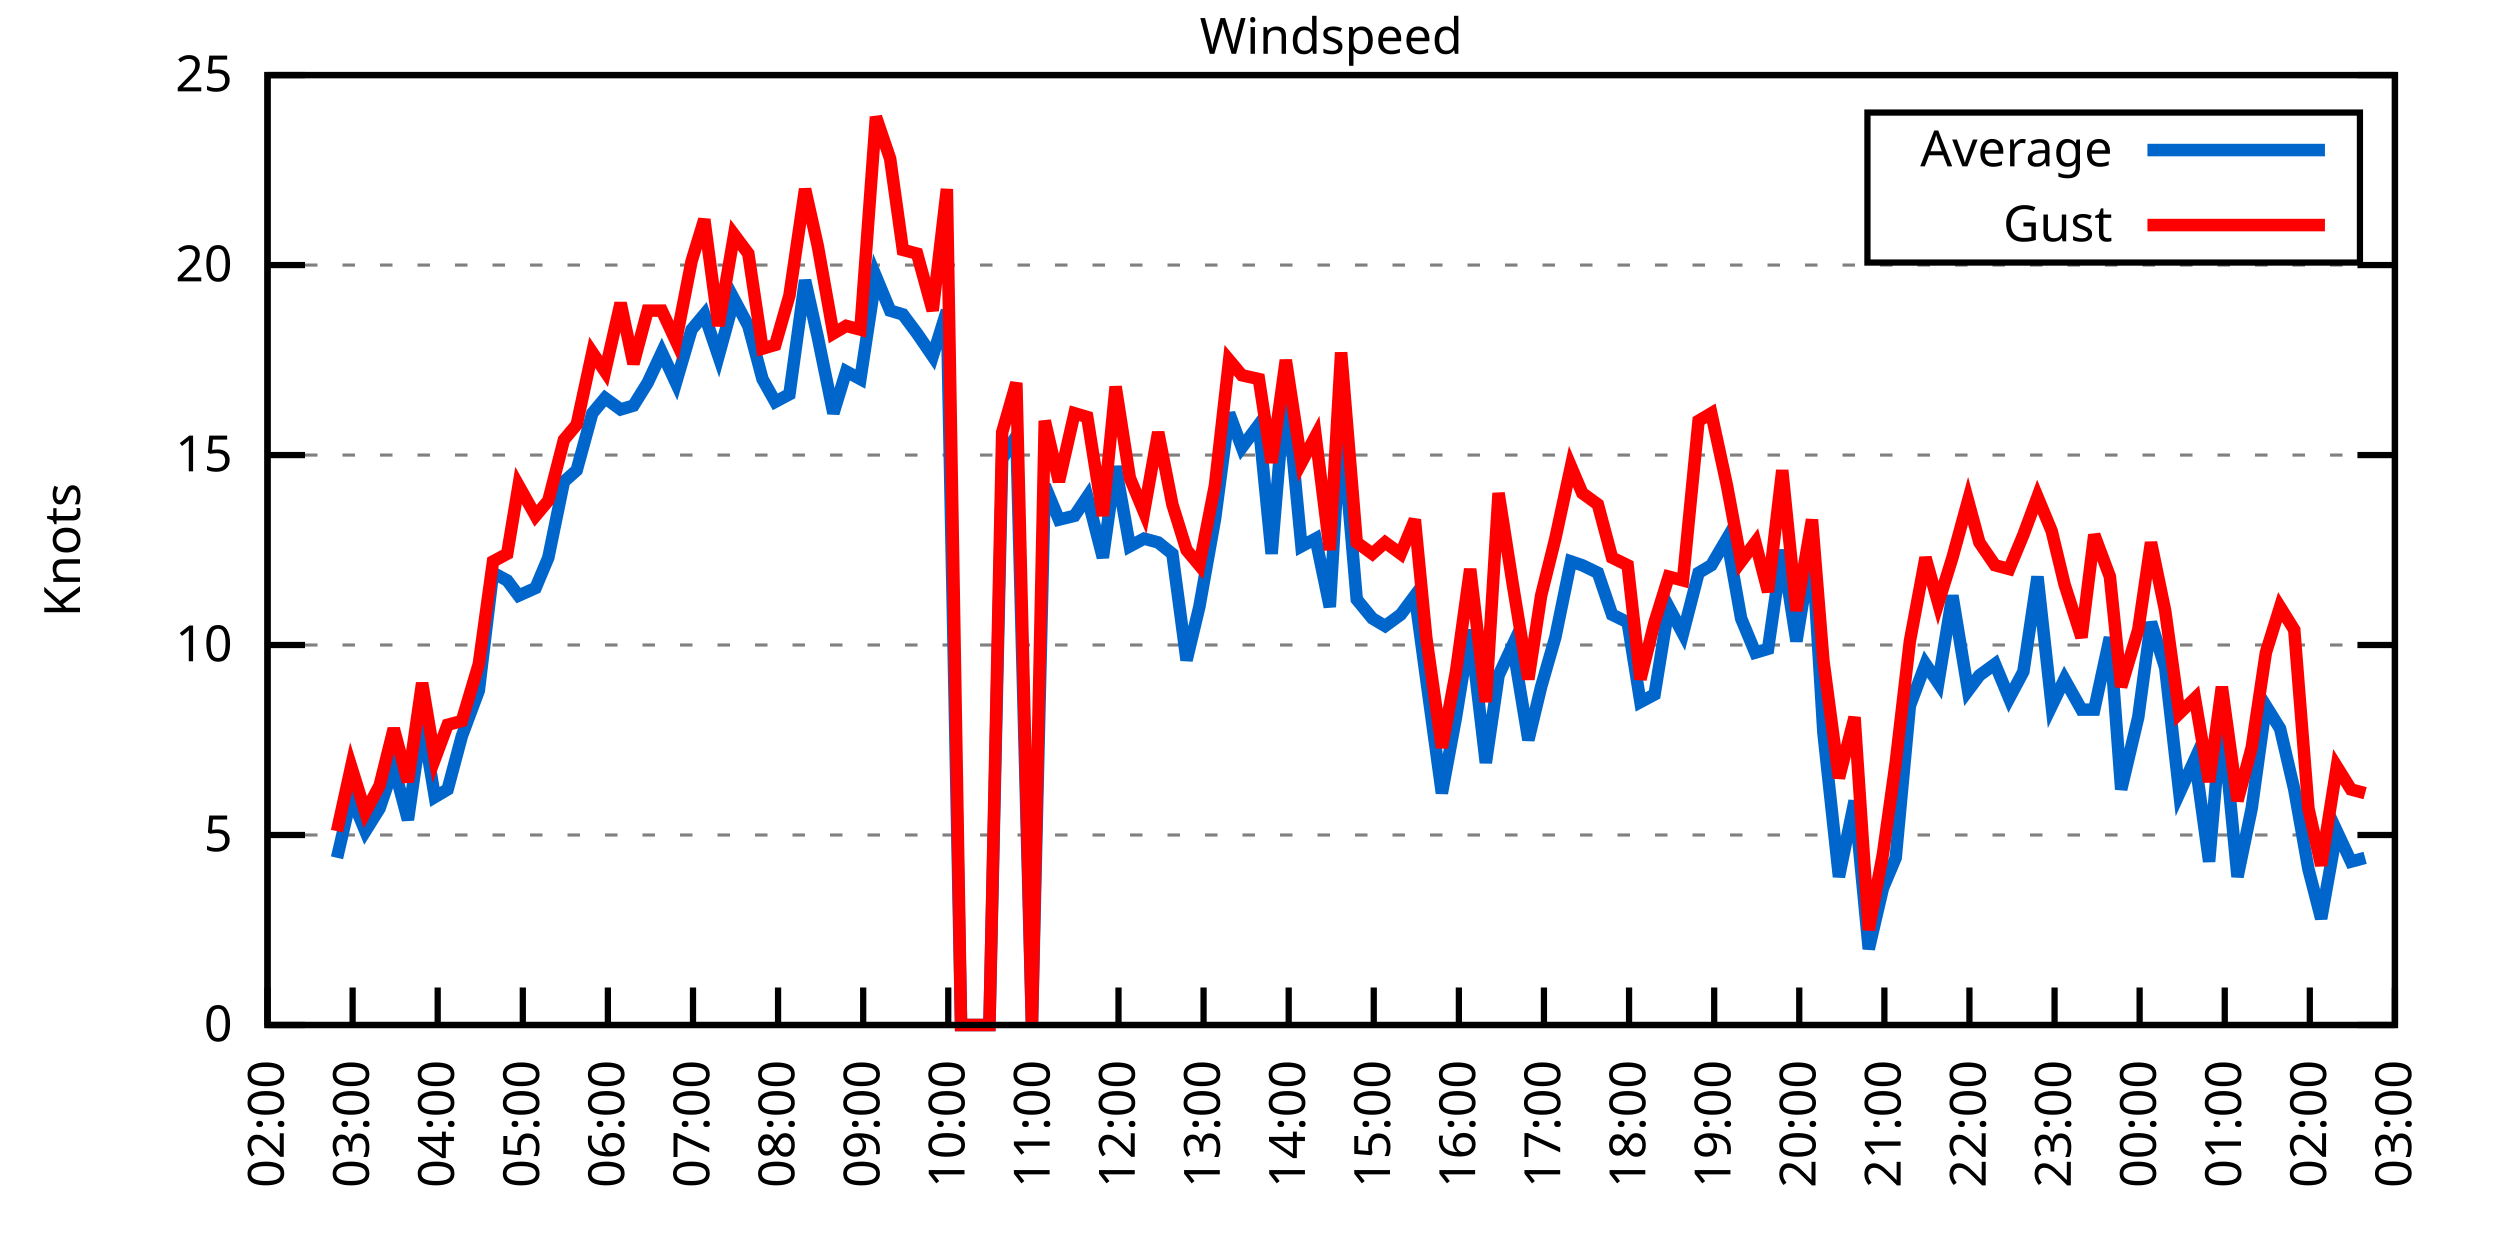
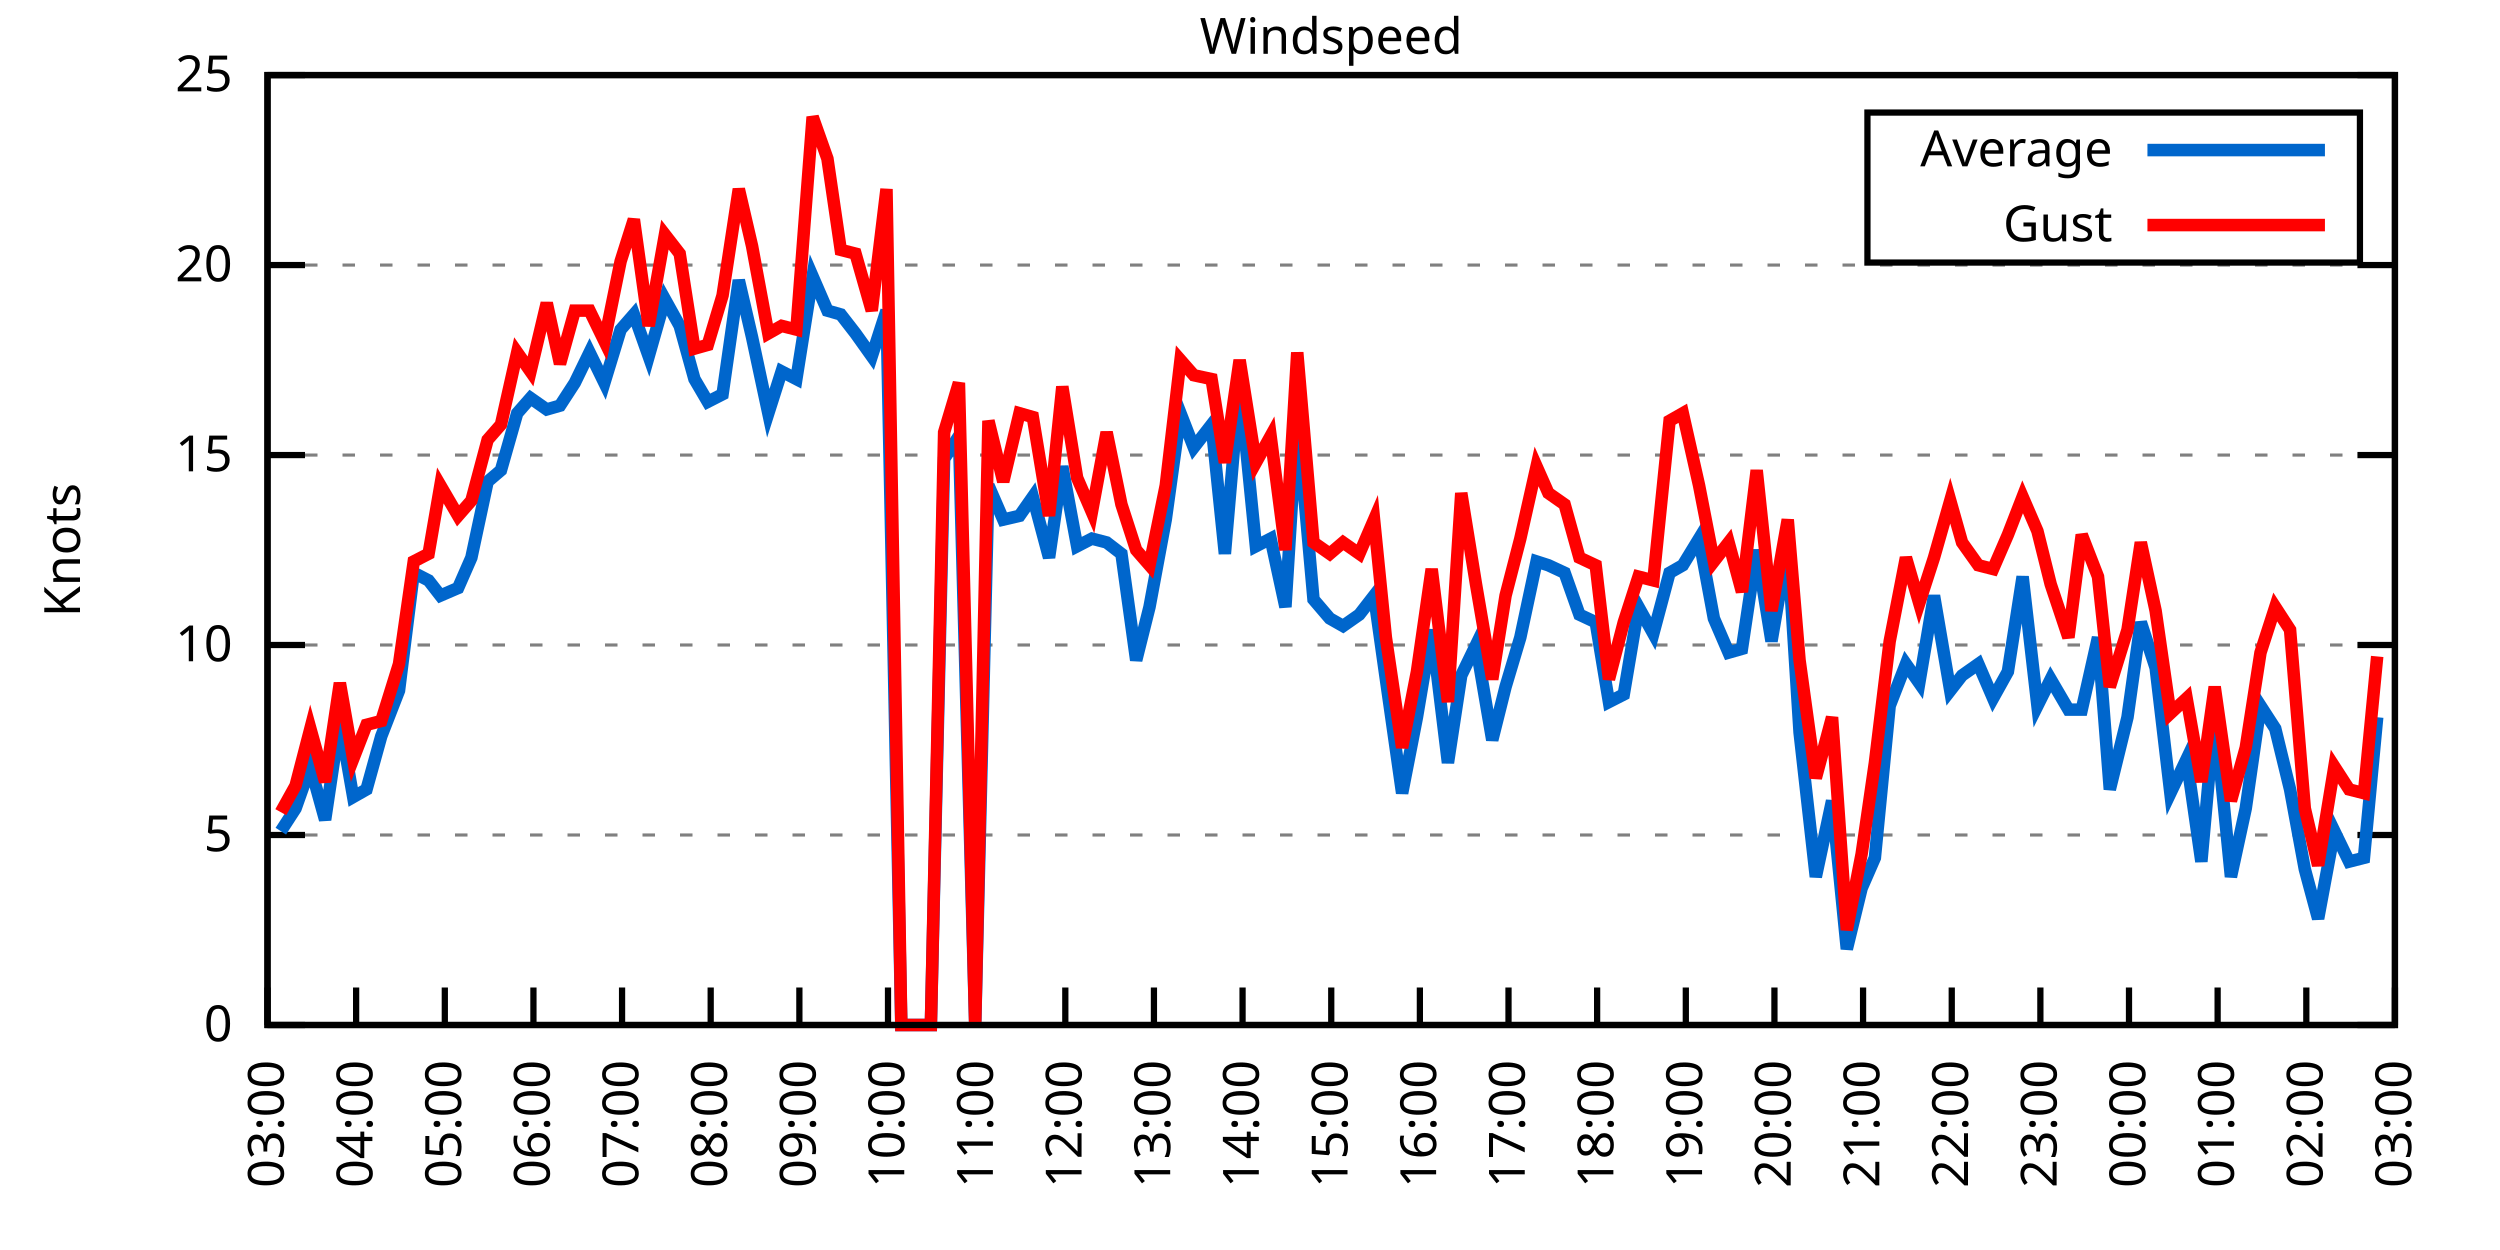
<svg xmlns="http://www.w3.org/2000/svg" xmlns:xlink="http://www.w3.org/1999/xlink" width="400" height="200" viewBox="0 0 400 200">
  <g id="gnuplot_canvas">
    <rect x="0" y="0" width="400" height="200" fill="none" />
    <defs>
      <circle id="gpDot" r="0.5" stroke-width="0.5" stroke="currentColor" />
      <path id="gpPt0" stroke-width="0.333" stroke="currentColor" d="M-1,0 h2 M0,-1 v2" />
      <path id="gpPt1" stroke-width="0.333" stroke="currentColor" d="M-1,-1 L1,1 M1,-1 L-1,1" />
      <path id="gpPt2" stroke-width="0.333" stroke="currentColor" d="M-1,0 L1,0 M0,-1 L0,1 M-1,-1 L1,1 M-1,1 L1,-1" />
      <rect id="gpPt3" stroke-width="0.333" stroke="currentColor" x="-1" y="-1" width="2" height="2" />
      <rect id="gpPt4" stroke-width="0.333" stroke="currentColor" fill="currentColor" x="-1" y="-1" width="2" height="2" />
      <circle id="gpPt5" stroke-width="0.333" stroke="currentColor" cx="0" cy="0" r="1" />
      <use xlink:href="#gpPt5" id="gpPt6" fill="currentColor" stroke="none" />
      <path id="gpPt7" stroke-width="0.333" stroke="currentColor" d="M0,-1.33 L-1.33,0.67 L1.33,0.67 z" />
      <use xlink:href="#gpPt7" id="gpPt8" fill="currentColor" stroke="none" />
      <use xlink:href="#gpPt7" id="gpPt9" stroke="currentColor" transform="rotate(180)" />
      <use xlink:href="#gpPt9" id="gpPt10" fill="currentColor" stroke="none" />
      <use xlink:href="#gpPt3" id="gpPt11" stroke="currentColor" transform="rotate(45)" />
      <use xlink:href="#gpPt11" id="gpPt12" fill="currentColor" stroke="none" />
      <path id="gpPt13" stroke-width="0.333" stroke="currentColor" d="M0,1.330 L1.265,0.411 L0.782,-1.067 L-0.782,-1.076 L-1.265,0.411 z" />
      <use xlink:href="#gpPt13" id="gpPt14" fill="currentColor" stroke="none" />
      <filter id="textbox" filterUnits="objectBoundingBox" x="0" y="0" height="1" width="1">
        <feFlood flood-color="white" flood-opacity="1" result="bgnd" />
        <feComposite in="SourceGraphic" in2="bgnd" operator="atop" />
      </filter>
      <filter id="greybox" filterUnits="objectBoundingBox" x="0" y="0" height="1" width="1">
        <feFlood flood-color="lightgrey" flood-opacity="1" result="grey" />
        <feComposite in="SourceGraphic" in2="grey" operator="atop" />
      </filter>
    </defs>
    <g fill="none" color="white" stroke="currentColor" stroke-width="1.00" stroke-linecap="butt" stroke-linejoin="miter">
</g>
    <g fill="none" color="black" stroke="currentColor" stroke-width="1.00" stroke-linecap="butt" stroke-linejoin="miter">
      <g stroke="none" shape-rendering="crispEdges">
        <polygon fill="rgb(255, 255, 255)" points="42.80,164.00 383.18,164.00 383.18,12.02 42.80,12.02 " />
      </g>
    </g>
    <g fill="none" color="black" stroke="currentColor" stroke-width="1.00" stroke-linecap="butt" stroke-linejoin="miter">
</g>
    <g fill="none" color="black" stroke="black" stroke-width="0.50" stroke-linecap="butt" stroke-linejoin="miter">
</g>
    <g fill="none" color="gray" stroke="currentColor" stroke-width="0.50" stroke-linecap="butt" stroke-linejoin="miter">
      <path stroke="gray" stroke-dasharray="2,4" class="gridline" d="M42.80,164.00 L383.19,164.00  " />
    </g>
    <g fill="none" color="gray" stroke="gray" stroke-width="1.00" stroke-linecap="butt" stroke-linejoin="miter">
</g>
    <g fill="none" color="black" stroke="currentColor" stroke-width="1.00" stroke-linecap="butt" stroke-linejoin="miter">
      <path stroke="black" d="M42.80,164.00 L48.80,164.00 M383.19,164.00 L377.19,164.00  " />
      <g transform="translate(37.20,166.60)" stroke="none" fill="black" font-family="Sans" font-size="8.00" text-anchor="end">
        <text>
          <tspan font-family="Sans"> 0</tspan>
        </text>
      </g>
    </g>
    <g fill="none" color="black" stroke="currentColor" stroke-width="1.00" stroke-linecap="butt" stroke-linejoin="miter">
</g>
    <g fill="none" color="black" stroke="black" stroke-width="0.50" stroke-linecap="butt" stroke-linejoin="miter">
</g>
    <g fill="none" color="gray" stroke="currentColor" stroke-width="0.50" stroke-linecap="butt" stroke-linejoin="miter">
      <path stroke="gray" stroke-dasharray="2,4" class="gridline" d="M42.80,133.60 L383.19,133.60  " />
    </g>
    <g fill="none" color="gray" stroke="gray" stroke-width="1.00" stroke-linecap="butt" stroke-linejoin="miter">
</g>
    <g fill="none" color="black" stroke="currentColor" stroke-width="1.00" stroke-linecap="butt" stroke-linejoin="miter">
      <path stroke="black" d="M42.80,133.60 L48.80,133.60 M383.19,133.60 L377.19,133.60  " />
      <g transform="translate(37.20,136.20)" stroke="none" fill="black" font-family="Sans" font-size="8.00" text-anchor="end">
        <text>
          <tspan font-family="Sans"> 5</tspan>
        </text>
      </g>
    </g>
    <g fill="none" color="black" stroke="currentColor" stroke-width="1.00" stroke-linecap="butt" stroke-linejoin="miter">
</g>
    <g fill="none" color="black" stroke="black" stroke-width="0.50" stroke-linecap="butt" stroke-linejoin="miter">
</g>
    <g fill="none" color="gray" stroke="currentColor" stroke-width="0.50" stroke-linecap="butt" stroke-linejoin="miter">
      <path stroke="gray" stroke-dasharray="2,4" class="gridline" d="M42.80,103.20 L383.19,103.20  " />
    </g>
    <g fill="none" color="gray" stroke="gray" stroke-width="1.00" stroke-linecap="butt" stroke-linejoin="miter">
</g>
    <g fill="none" color="black" stroke="currentColor" stroke-width="1.00" stroke-linecap="butt" stroke-linejoin="miter">
      <path stroke="black" d="M42.80,103.20 L48.80,103.20 M383.19,103.20 L377.19,103.20  " />
      <g transform="translate(37.20,105.80)" stroke="none" fill="black" font-family="Sans" font-size="8.00" text-anchor="end">
        <text>
          <tspan font-family="Sans"> 10</tspan>
        </text>
      </g>
    </g>
    <g fill="none" color="black" stroke="currentColor" stroke-width="1.00" stroke-linecap="butt" stroke-linejoin="miter">
</g>
    <g fill="none" color="black" stroke="black" stroke-width="0.50" stroke-linecap="butt" stroke-linejoin="miter">
</g>
    <g fill="none" color="gray" stroke="currentColor" stroke-width="0.50" stroke-linecap="butt" stroke-linejoin="miter">
      <path stroke="gray" stroke-dasharray="2,4" class="gridline" d="M42.80,72.81 L383.19,72.81  " />
    </g>
    <g fill="none" color="gray" stroke="gray" stroke-width="1.00" stroke-linecap="butt" stroke-linejoin="miter">
</g>
    <g fill="none" color="black" stroke="currentColor" stroke-width="1.00" stroke-linecap="butt" stroke-linejoin="miter">
      <path stroke="black" d="M42.80,72.81 L48.80,72.81 M383.19,72.81 L377.19,72.81  " />
      <g transform="translate(37.20,75.41)" stroke="none" fill="black" font-family="Sans" font-size="8.00" text-anchor="end">
        <text>
          <tspan font-family="Sans"> 15</tspan>
        </text>
      </g>
    </g>
    <g fill="none" color="black" stroke="currentColor" stroke-width="1.00" stroke-linecap="butt" stroke-linejoin="miter">
</g>
    <g fill="none" color="black" stroke="black" stroke-width="0.50" stroke-linecap="butt" stroke-linejoin="miter">
</g>
    <g fill="none" color="gray" stroke="currentColor" stroke-width="0.50" stroke-linecap="butt" stroke-linejoin="miter">
      <path stroke="gray" stroke-dasharray="2,4" class="gridline" d="M42.80,42.41 L383.19,42.41  " />
    </g>
    <g fill="none" color="gray" stroke="gray" stroke-width="1.00" stroke-linecap="butt" stroke-linejoin="miter">
</g>
    <g fill="none" color="black" stroke="currentColor" stroke-width="1.00" stroke-linecap="butt" stroke-linejoin="miter">
      <path stroke="black" d="M42.80,42.41 L48.80,42.41 M383.19,42.41 L377.19,42.41  " />
      <g transform="translate(37.20,45.01)" stroke="none" fill="black" font-family="Sans" font-size="8.00" text-anchor="end">
        <text>
          <tspan font-family="Sans"> 20</tspan>
        </text>
      </g>
    </g>
    <g fill="none" color="black" stroke="currentColor" stroke-width="1.00" stroke-linecap="butt" stroke-linejoin="miter">
</g>
    <g fill="none" color="black" stroke="black" stroke-width="0.50" stroke-linecap="butt" stroke-linejoin="miter">
</g>
    <g fill="none" color="gray" stroke="currentColor" stroke-width="0.50" stroke-linecap="butt" stroke-linejoin="miter">
      <path stroke="gray" stroke-dasharray="2,4" class="gridline" d="M42.80,12.01 L383.19,12.01  " />
    </g>
    <g fill="none" color="gray" stroke="gray" stroke-width="1.00" stroke-linecap="butt" stroke-linejoin="miter">
</g>
    <g fill="none" color="black" stroke="currentColor" stroke-width="1.00" stroke-linecap="butt" stroke-linejoin="miter">
      <path stroke="black" d="M42.80,12.01 L48.80,12.01 M383.19,12.01 L377.19,12.01  " />
      <g transform="translate(37.20,14.61)" stroke="none" fill="black" font-family="Sans" font-size="8.00" text-anchor="end">
        <text>
          <tspan font-family="Sans"> 25</tspan>
        </text>
      </g>
    </g>
    <g fill="none" color="black" stroke="currentColor" stroke-width="1.00" stroke-linecap="butt" stroke-linejoin="miter">
      <path stroke="black" d="M42.80,164.00 L42.80,158.00  " />
      <g transform="translate(45.40,169.60) rotate(270.00)" stroke="none" fill="black" font-family="Sans" font-size="8.00" text-anchor="end">
        <text>
-           <tspan font-family="Sans">02:00</tspan>
-         </text>
-       </g>
-     </g>
-     <g fill="none" color="black" stroke="currentColor" stroke-width="1.00" stroke-linecap="butt" stroke-linejoin="miter">
-       <path stroke="black" d="M56.42,164.00 L56.42,158.00  " />
-       <g transform="translate(59.02,169.60) rotate(270.00)" stroke="none" fill="black" font-family="Sans" font-size="8.00" text-anchor="end">
-         <text>
          <tspan font-family="Sans">03:00</tspan>
        </text>
      </g>
    </g>
    <g fill="none" color="black" stroke="currentColor" stroke-width="1.00" stroke-linecap="butt" stroke-linejoin="miter">
-       <path stroke="black" d="M70.03,164.00 L70.03,158.00  " />
-       <g transform="translate(72.63,169.60) rotate(270.00)" stroke="none" fill="black" font-family="Sans" font-size="8.00" text-anchor="end">
+       <path stroke="black" d="M56.98,164.00 L56.98,158.00  " />
+       <g transform="translate(59.58,169.60) rotate(270.00)" stroke="none" fill="black" font-family="Sans" font-size="8.00" text-anchor="end">
        <text>
          <tspan font-family="Sans">04:00</tspan>
        </text>
      </g>
    </g>
    <g fill="none" color="black" stroke="currentColor" stroke-width="1.00" stroke-linecap="butt" stroke-linejoin="miter">
-       <path stroke="black" d="M83.65,164.00 L83.65,158.00  " />
-       <g transform="translate(86.25,169.60) rotate(270.00)" stroke="none" fill="black" font-family="Sans" font-size="8.00" text-anchor="end">
+       <path stroke="black" d="M71.17,164.00 L71.17,158.00  " />
+       <g transform="translate(73.77,169.60) rotate(270.00)" stroke="none" fill="black" font-family="Sans" font-size="8.00" text-anchor="end">
        <text>
          <tspan font-family="Sans">05:00</tspan>
        </text>
      </g>
    </g>
    <g fill="none" color="black" stroke="currentColor" stroke-width="1.00" stroke-linecap="butt" stroke-linejoin="miter">
-       <path stroke="black" d="M97.26,164.00 L97.26,158.00  " />
-       <g transform="translate(99.86,169.60) rotate(270.00)" stroke="none" fill="black" font-family="Sans" font-size="8.00" text-anchor="end">
+       <path stroke="black" d="M85.35,164.00 L85.35,158.00  " />
+       <g transform="translate(87.95,169.60) rotate(270.00)" stroke="none" fill="black" font-family="Sans" font-size="8.00" text-anchor="end">
        <text>
          <tspan font-family="Sans">06:00</tspan>
        </text>
      </g>
    </g>
    <g fill="none" color="black" stroke="currentColor" stroke-width="1.00" stroke-linecap="butt" stroke-linejoin="miter">
-       <path stroke="black" d="M110.88,164.00 L110.88,158.00  " />
-       <g transform="translate(113.48,169.60) rotate(270.00)" stroke="none" fill="black" font-family="Sans" font-size="8.00" text-anchor="end">
+       <path stroke="black" d="M99.53,164.00 L99.53,158.00  " />
+       <g transform="translate(102.13,169.60) rotate(270.00)" stroke="none" fill="black" font-family="Sans" font-size="8.00" text-anchor="end">
        <text>
          <tspan font-family="Sans">07:00</tspan>
        </text>
      </g>
    </g>
    <g fill="none" color="black" stroke="currentColor" stroke-width="1.00" stroke-linecap="butt" stroke-linejoin="miter">
-       <path stroke="black" d="M124.49,164.00 L124.49,158.00  " />
-       <g transform="translate(127.09,169.60) rotate(270.00)" stroke="none" fill="black" font-family="Sans" font-size="8.00" text-anchor="end">
+       <path stroke="black" d="M113.71,164.00 L113.71,158.00  " />
+       <g transform="translate(116.31,169.60) rotate(270.00)" stroke="none" fill="black" font-family="Sans" font-size="8.00" text-anchor="end">
        <text>
          <tspan font-family="Sans">08:00</tspan>
        </text>
      </g>
    </g>
    <g fill="none" color="black" stroke="currentColor" stroke-width="1.00" stroke-linecap="butt" stroke-linejoin="miter">
-       <path stroke="black" d="M138.11,164.00 L138.11,158.00  " />
-       <g transform="translate(140.71,169.60) rotate(270.00)" stroke="none" fill="black" font-family="Sans" font-size="8.00" text-anchor="end">
+       <path stroke="black" d="M127.90,164.00 L127.90,158.00  " />
+       <g transform="translate(130.50,169.60) rotate(270.00)" stroke="none" fill="black" font-family="Sans" font-size="8.00" text-anchor="end">
        <text>
          <tspan font-family="Sans">09:00</tspan>
        </text>
      </g>
    </g>
    <g fill="none" color="black" stroke="currentColor" stroke-width="1.00" stroke-linecap="butt" stroke-linejoin="miter">
-       <path stroke="black" d="M151.72,164.00 L151.72,158.00  " />
-       <g transform="translate(154.32,169.60) rotate(270.00)" stroke="none" fill="black" font-family="Sans" font-size="8.00" text-anchor="end">
+       <path stroke="black" d="M142.08,164.00 L142.08,158.00  " />
+       <g transform="translate(144.68,169.60) rotate(270.00)" stroke="none" fill="black" font-family="Sans" font-size="8.00" text-anchor="end">
        <text>
          <tspan font-family="Sans">10:00</tspan>
        </text>
      </g>
    </g>
    <g fill="none" color="black" stroke="currentColor" stroke-width="1.00" stroke-linecap="butt" stroke-linejoin="miter">
-       <path stroke="black" d="M165.34,164.00 L165.34,158.00  " />
-       <g transform="translate(167.94,169.60) rotate(270.00)" stroke="none" fill="black" font-family="Sans" font-size="8.00" text-anchor="end">
+       <path stroke="black" d="M156.26,164.00 L156.26,158.00  " />
+       <g transform="translate(158.86,169.60) rotate(270.00)" stroke="none" fill="black" font-family="Sans" font-size="8.00" text-anchor="end">
        <text>
          <tspan font-family="Sans">11:00</tspan>
        </text>
      </g>
    </g>
    <g fill="none" color="black" stroke="currentColor" stroke-width="1.00" stroke-linecap="butt" stroke-linejoin="miter">
-       <path stroke="black" d="M178.96,164.00 L178.96,158.00  " />
-       <g transform="translate(181.56,169.60) rotate(270.00)" stroke="none" fill="black" font-family="Sans" font-size="8.00" text-anchor="end">
+       <path stroke="black" d="M170.45,164.00 L170.45,158.00  " />
+       <g transform="translate(173.05,169.60) rotate(270.00)" stroke="none" fill="black" font-family="Sans" font-size="8.00" text-anchor="end">
        <text>
          <tspan font-family="Sans">12:00</tspan>
        </text>
      </g>
    </g>
    <g fill="none" color="black" stroke="currentColor" stroke-width="1.00" stroke-linecap="butt" stroke-linejoin="miter">
-       <path stroke="black" d="M192.57,164.00 L192.57,158.00  " />
-       <g transform="translate(195.17,169.60) rotate(270.00)" stroke="none" fill="black" font-family="Sans" font-size="8.00" text-anchor="end">
+       <path stroke="black" d="M184.63,164.00 L184.63,158.00  " />
+       <g transform="translate(187.23,169.60) rotate(270.00)" stroke="none" fill="black" font-family="Sans" font-size="8.00" text-anchor="end">
        <text>
          <tspan font-family="Sans">13:00</tspan>
        </text>
      </g>
    </g>
    <g fill="none" color="black" stroke="currentColor" stroke-width="1.00" stroke-linecap="butt" stroke-linejoin="miter">
-       <path stroke="black" d="M206.19,164.00 L206.19,158.00  " />
-       <g transform="translate(208.79,169.60) rotate(270.00)" stroke="none" fill="black" font-family="Sans" font-size="8.00" text-anchor="end">
+       <path stroke="black" d="M198.81,164.00 L198.81,158.00  " />
+       <g transform="translate(201.41,169.60) rotate(270.00)" stroke="none" fill="black" font-family="Sans" font-size="8.00" text-anchor="end">
        <text>
          <tspan font-family="Sans">14:00</tspan>
        </text>
      </g>
    </g>
    <g fill="none" color="black" stroke="currentColor" stroke-width="1.00" stroke-linecap="butt" stroke-linejoin="miter">
-       <path stroke="black" d="M219.80,164.00 L219.80,158.00  " />
-       <g transform="translate(222.40,169.60) rotate(270.00)" stroke="none" fill="black" font-family="Sans" font-size="8.00" text-anchor="end">
+       <path stroke="black" d="M213.00,164.00 L213.00,158.00  " />
+       <g transform="translate(215.60,169.60) rotate(270.00)" stroke="none" fill="black" font-family="Sans" font-size="8.00" text-anchor="end">
        <text>
          <tspan font-family="Sans">15:00</tspan>
        </text>
      </g>
    </g>
    <g fill="none" color="black" stroke="currentColor" stroke-width="1.00" stroke-linecap="butt" stroke-linejoin="miter">
-       <path stroke="black" d="M233.42,164.00 L233.42,158.00  " />
-       <g transform="translate(236.02,169.60) rotate(270.00)" stroke="none" fill="black" font-family="Sans" font-size="8.00" text-anchor="end">
+       <path stroke="black" d="M227.18,164.00 L227.18,158.00  " />
+       <g transform="translate(229.78,169.60) rotate(270.00)" stroke="none" fill="black" font-family="Sans" font-size="8.00" text-anchor="end">
        <text>
          <tspan font-family="Sans">16:00</tspan>
        </text>
      </g>
    </g>
    <g fill="none" color="black" stroke="currentColor" stroke-width="1.00" stroke-linecap="butt" stroke-linejoin="miter">
-       <path stroke="black" d="M247.03,164.00 L247.03,158.00  " />
-       <g transform="translate(249.63,169.60) rotate(270.00)" stroke="none" fill="black" font-family="Sans" font-size="8.00" text-anchor="end">
+       <path stroke="black" d="M241.36,164.00 L241.36,158.00  " />
+       <g transform="translate(243.96,169.60) rotate(270.00)" stroke="none" fill="black" font-family="Sans" font-size="8.00" text-anchor="end">
        <text>
          <tspan font-family="Sans">17:00</tspan>
        </text>
      </g>
    </g>
    <g fill="none" color="black" stroke="currentColor" stroke-width="1.00" stroke-linecap="butt" stroke-linejoin="miter">
-       <path stroke="black" d="M260.65,164.00 L260.65,158.00  " />
-       <g transform="translate(263.25,169.60) rotate(270.00)" stroke="none" fill="black" font-family="Sans" font-size="8.00" text-anchor="end">
+       <path stroke="black" d="M255.54,164.00 L255.54,158.00  " />
+       <g transform="translate(258.14,169.60) rotate(270.00)" stroke="none" fill="black" font-family="Sans" font-size="8.00" text-anchor="end">
        <text>
          <tspan font-family="Sans">18:00</tspan>
        </text>
      </g>
    </g>
    <g fill="none" color="black" stroke="currentColor" stroke-width="1.00" stroke-linecap="butt" stroke-linejoin="miter">
-       <path stroke="black" d="M274.27,164.00 L274.27,158.00  " />
-       <g transform="translate(276.87,169.60) rotate(270.00)" stroke="none" fill="black" font-family="Sans" font-size="8.00" text-anchor="end">
+       <path stroke="black" d="M269.73,164.00 L269.73,158.00  " />
+       <g transform="translate(272.33,169.60) rotate(270.00)" stroke="none" fill="black" font-family="Sans" font-size="8.00" text-anchor="end">
        <text>
          <tspan font-family="Sans">19:00</tspan>
        </text>
      </g>
    </g>
    <g fill="none" color="black" stroke="currentColor" stroke-width="1.00" stroke-linecap="butt" stroke-linejoin="miter">
-       <path stroke="black" d="M287.88,164.00 L287.88,158.00  " />
-       <g transform="translate(290.48,169.60) rotate(270.00)" stroke="none" fill="black" font-family="Sans" font-size="8.00" text-anchor="end">
+       <path stroke="black" d="M283.91,164.00 L283.91,158.00  " />
+       <g transform="translate(286.51,169.60) rotate(270.00)" stroke="none" fill="black" font-family="Sans" font-size="8.00" text-anchor="end">
        <text>
          <tspan font-family="Sans">20:00</tspan>
        </text>
      </g>
    </g>
    <g fill="none" color="black" stroke="currentColor" stroke-width="1.00" stroke-linecap="butt" stroke-linejoin="miter">
-       <path stroke="black" d="M301.50,164.00 L301.50,158.00  " />
-       <g transform="translate(304.10,169.60) rotate(270.00)" stroke="none" fill="black" font-family="Sans" font-size="8.00" text-anchor="end">
+       <path stroke="black" d="M298.09,164.00 L298.09,158.00  " />
+       <g transform="translate(300.69,169.60) rotate(270.00)" stroke="none" fill="black" font-family="Sans" font-size="8.00" text-anchor="end">
        <text>
          <tspan font-family="Sans">21:00</tspan>
        </text>
      </g>
    </g>
    <g fill="none" color="black" stroke="currentColor" stroke-width="1.00" stroke-linecap="butt" stroke-linejoin="miter">
-       <path stroke="black" d="M315.11,164.00 L315.11,158.00  " />
-       <g transform="translate(317.71,169.60) rotate(270.00)" stroke="none" fill="black" font-family="Sans" font-size="8.00" text-anchor="end">
+       <path stroke="black" d="M312.28,164.00 L312.28,158.00  " />
+       <g transform="translate(314.88,169.60) rotate(270.00)" stroke="none" fill="black" font-family="Sans" font-size="8.00" text-anchor="end">
        <text>
          <tspan font-family="Sans">22:00</tspan>
        </text>
      </g>
    </g>
    <g fill="none" color="black" stroke="currentColor" stroke-width="1.00" stroke-linecap="butt" stroke-linejoin="miter">
-       <path stroke="black" d="M328.73,164.00 L328.73,158.00  " />
-       <g transform="translate(331.33,169.60) rotate(270.00)" stroke="none" fill="black" font-family="Sans" font-size="8.00" text-anchor="end">
+       <path stroke="black" d="M326.46,164.00 L326.46,158.00  " />
+       <g transform="translate(329.06,169.60) rotate(270.00)" stroke="none" fill="black" font-family="Sans" font-size="8.00" text-anchor="end">
        <text>
          <tspan font-family="Sans">23:00</tspan>
        </text>
      </g>
    </g>
    <g fill="none" color="black" stroke="currentColor" stroke-width="1.00" stroke-linecap="butt" stroke-linejoin="miter">
-       <path stroke="black" d="M342.34,164.00 L342.34,158.00  " />
-       <g transform="translate(344.94,169.60) rotate(270.00)" stroke="none" fill="black" font-family="Sans" font-size="8.00" text-anchor="end">
+       <path stroke="black" d="M340.64,164.00 L340.64,158.00  " />
+       <g transform="translate(343.24,169.60) rotate(270.00)" stroke="none" fill="black" font-family="Sans" font-size="8.00" text-anchor="end">
        <text>
          <tspan font-family="Sans">00:00</tspan>
        </text>
      </g>
    </g>
    <g fill="none" color="black" stroke="currentColor" stroke-width="1.00" stroke-linecap="butt" stroke-linejoin="miter">
-       <path stroke="black" d="M355.96,164.00 L355.96,158.00  " />
-       <g transform="translate(358.56,169.60) rotate(270.00)" stroke="none" fill="black" font-family="Sans" font-size="8.00" text-anchor="end">
+       <path stroke="black" d="M354.82,164.00 L354.82,158.00  " />
+       <g transform="translate(357.42,169.60) rotate(270.00)" stroke="none" fill="black" font-family="Sans" font-size="8.00" text-anchor="end">
        <text>
          <tspan font-family="Sans">01:00</tspan>
        </text>
      </g>
    </g>
    <g fill="none" color="black" stroke="currentColor" stroke-width="1.00" stroke-linecap="butt" stroke-linejoin="miter">
-       <path stroke="black" d="M369.57,164.00 L369.57,158.00  " />
-       <g transform="translate(372.17,169.60) rotate(270.00)" stroke="none" fill="black" font-family="Sans" font-size="8.00" text-anchor="end">
+       <path stroke="black" d="M369.01,164.00 L369.01,158.00  " />
+       <g transform="translate(371.61,169.60) rotate(270.00)" stroke="none" fill="black" font-family="Sans" font-size="8.00" text-anchor="end">
        <text>
          <tspan font-family="Sans">02:00</tspan>
        </text>
      </g>
    </g>
    <g fill="none" color="black" stroke="currentColor" stroke-width="1.00" stroke-linecap="butt" stroke-linejoin="miter">
      <path stroke="black" d="M383.19,164.00 L383.19,158.00  " />
      <g transform="translate(385.79,169.60) rotate(270.00)" stroke="none" fill="black" font-family="Sans" font-size="8.00" text-anchor="end">
        <text>
          <tspan font-family="Sans">03:00</tspan>
        </text>
      </g>
    </g>
    <g fill="none" color="black" stroke="currentColor" stroke-width="1.00" stroke-linecap="butt" stroke-linejoin="miter">
</g>
    <g fill="none" color="black" stroke="currentColor" stroke-width="1.00" stroke-linecap="butt" stroke-linejoin="miter">
      <path stroke="black" d="M42.80,12.01 L42.80,164.00 L383.19,164.00 L383.19,12.01 L42.80,12.01 Z  " />
    </g>
    <g fill="none" color="black" stroke="currentColor" stroke-width="1.00" stroke-linecap="butt" stroke-linejoin="miter">
</g>
    <g fill="none" color="black" stroke="currentColor" stroke-width="1.00" stroke-linecap="butt" stroke-linejoin="miter">
      <path stroke="black" d="M298.79,42.01 L298.79,18.01 L377.59,18.01 L377.59,42.01 L298.79,42.01 Z  " />
    </g>
    <g id="Windspeed_plot_1">
      <g fill="none" color="white" stroke="black" stroke-width="2.00" stroke-linecap="butt" stroke-linejoin="miter">
</g>
      <g fill="none" color="black" stroke="currentColor" stroke-width="2.00" stroke-linecap="butt" stroke-linejoin="miter">
        <g transform="translate(337.99,26.61)" stroke="none" fill="black" font-family="Sans" font-size="8.00" text-anchor="end">
          <text>
            <tspan font-family="Sans">Average</tspan>
          </text>
        </g>
      </g>
      <g fill="none" color="black" stroke="currentColor" stroke-width="2.00" stroke-linecap="butt" stroke-linejoin="miter">
-         <path stroke="rgb(  0, 102, 204)" d="M343.59,24.01 L371.99,24.01 M53.92,137.25 L56.19,127.52 L58.46,132.99 L60.73,129.35 L63.00,122.66 L65.27,131.17   L67.54,115.36 L69.58,127.52 L71.62,126.31 L73.89,117.80 L76.61,110.50 L78.88,91.65 L81.15,92.87 L82.97,95.30   L85.69,94.08 L87.73,89.22 L90.23,77.06 L92.27,75.24 L94.77,66.12 L96.81,63.69 L99.30,65.51 L101.35,64.90   L103.62,61.25 L105.89,56.39 L108.15,61.25 L110.65,52.74 L112.69,50.31 L114.96,57.00 L117.46,47.88 L119.73,52.14   L122.00,60.65 L124.04,64.29 L126.31,63.08 L128.81,44.84 L130.85,53.96 L133.34,66.12 L135.39,59.43 L137.66,60.65   L140.15,44.23 L142.42,49.70 L144.46,50.31 L146.73,53.35 L149.23,57.00 L151.50,49.70 L153.77,164.00 L156.04,164.00   L158.31,164.00 L160.35,73.41 L162.62,69.77 L165.11,164.00 L167.16,77.67 L169.43,83.14 L171.92,82.53 L173.96,79.49   L176.46,89.22 L178.50,74.63 L180.77,87.40 L183.04,86.18 L185.31,86.79 L187.58,88.61 L189.85,105.64 L191.89,97.12   L194.39,83.14 L196.66,66.12 L198.70,71.59 L201.42,67.94 L203.46,88.61 L205.73,61.25 L208.23,87.40 L210.50,86.18   L212.77,97.12 L214.58,66.73 L217.08,95.91 L219.58,98.95 L221.62,100.16 L224.11,98.34 L226.38,95.30 L228.20,108.68   L230.70,126.91 L232.96,114.76 L235.23,100.77 L237.73,122.05 L239.77,108.07 L242.04,103.20 L244.54,118.40 L246.58,109.89   L248.85,101.99 L251.35,89.83 L253.16,90.44 L255.66,91.65 L257.93,98.34 L260.42,99.56 L262.47,112.32 L264.73,111.11   L267.00,97.12 L269.27,101.38 L271.77,91.65 L273.81,90.44 L276.31,86.18 L278.58,98.95 L280.85,104.42 L282.89,103.81   L285.16,88.00 L287.43,102.60 L289.92,87.40 L291.74,117.19 L294.23,140.29 L296.73,128.13 L299.00,151.84 L301.27,142.11   L303.31,137.25 L305.58,112.93 L308.08,106.24 L310.12,109.28 L312.39,95.30 L314.89,110.50 L316.70,108.07 L319.20,106.24   L321.47,111.72 L323.74,107.46 L326.00,92.26 L328.27,112.93 L330.32,108.68 L333.04,113.54 L335.08,113.54 L337.58,101.99   L339.39,126.31 L342.12,114.76 L344.16,99.56 L346.43,106.85 L348.70,126.91 L351.19,121.44 L353.46,137.86 L355.50,114.15   L358.00,140.29 L360.27,129.35 L362.54,112.93 L364.81,116.58 L367.08,126.31 L369.35,139.07 L371.39,146.98 L373.89,132.99   L376.16,137.86 L378.42,137.25  " />
+         <path stroke="rgb(  0, 102, 204)" d="M343.59,24.01 L371.99,24.01 M44.93,132.99 L47.29,129.35 L49.66,122.66 L52.02,131.17 L54.38,115.36 L56.51,127.52   L58.64,126.31 L61.00,117.80 L63.84,110.50 L66.20,91.65 L68.57,92.87 L70.46,95.30 L73.29,94.08 L75.42,89.22   L78.02,77.06 L80.15,75.24 L82.75,66.12 L84.88,63.69 L87.48,65.51 L89.60,64.90 L91.97,61.25 L94.33,56.39   L96.70,61.25 L99.30,52.74 L101.42,50.31 L103.79,57.00 L106.39,47.88 L108.75,52.14 L111.11,60.65 L113.24,64.29   L115.61,63.08 L118.21,44.84 L120.33,53.96 L122.93,66.12 L125.06,59.43 L127.42,60.65 L130.02,44.23 L132.39,49.70   L134.52,50.31 L136.88,53.35 L139.48,57.00 L141.84,49.70 L144.21,164.00 L146.57,164.00 L148.94,164.00 L151.06,73.41   L153.43,69.77 L156.03,164.00 L158.15,77.67 L160.52,83.14 L163.12,82.53 L165.25,79.49 L167.85,89.22 L169.97,74.63   L172.34,87.40 L174.70,86.18 L177.06,86.79 L179.43,88.61 L181.79,105.64 L183.92,97.12 L186.52,83.14 L188.88,66.12   L191.01,71.59 L193.85,67.94 L195.98,88.61 L198.34,61.25 L200.94,87.40 L203.30,86.18 L205.67,97.12 L207.56,66.73   L210.16,95.91 L212.76,98.95 L214.89,100.16 L217.49,98.34 L219.85,95.30 L221.74,108.68 L224.34,126.91 L226.71,114.76   L229.07,100.77 L231.67,122.05 L233.80,108.07 L236.16,103.20 L238.76,118.40 L240.89,109.89 L243.25,101.99 L245.85,89.83   L247.74,90.44 L250.34,91.65 L252.71,98.34 L255.31,99.56 L257.43,112.32 L259.80,111.11 L262.16,97.12 L264.53,101.38   L267.13,91.65 L269.25,90.44 L271.85,86.18 L274.22,98.95 L276.58,104.42 L278.71,103.81 L281.07,88.00 L283.44,102.60   L286.04,87.40 L287.93,117.19 L290.53,140.29 L293.13,128.13 L295.49,151.84 L297.86,142.11 L299.98,137.25 L302.35,112.93   L304.95,106.24 L307.08,109.28 L309.44,95.30 L312.04,110.50 L313.93,108.07 L316.53,106.24 L318.89,111.72 L321.26,107.46   L323.62,92.26 L325.99,112.93 L328.11,108.68 L330.95,113.54 L333.08,113.54 L335.68,101.99 L337.57,126.31 L340.40,114.76   L342.53,99.56 L344.90,106.85 L347.26,126.91 L349.86,121.44 L352.22,137.86 L354.35,114.15 L356.95,140.29 L359.32,129.35   L361.68,112.93 L364.04,116.58 L366.41,126.31 L368.77,139.07 L370.90,146.98 L373.50,132.99 L375.86,137.86 L378.23,137.25   L380.35,114.76  " />
      </g>
    </g>
    <g id="Windspeed_plot_2">
      <g fill="none" color="black" stroke="currentColor" stroke-width="2.00" stroke-linecap="butt" stroke-linejoin="miter">
        <g transform="translate(337.99,38.61)" stroke="none" fill="black" font-family="Sans" font-size="8.00" text-anchor="end">
          <text>
            <tspan font-family="Sans">Gust</tspan>
          </text>
        </g>
      </g>
      <g fill="none" color="black" stroke="currentColor" stroke-width="2.00" stroke-linecap="butt" stroke-linejoin="miter">
-         <path stroke="rgb(255,   0,   0)" d="M343.59,36.01 L371.99,36.01 M53.92,132.99 L56.19,122.66 L58.46,129.95 L60.73,125.70 L63.00,116.58 L65.27,125.09   L67.54,109.28 L69.58,121.44 L71.62,115.97 L73.89,115.36 L76.61,106.24 L78.88,89.83 L81.15,88.61 L82.97,77.67   L85.69,82.53 L87.73,80.10 L90.23,70.37 L92.27,67.94 L94.77,56.39 L96.81,59.43 L99.30,48.49 L101.35,58.21   L103.62,49.70 L105.89,49.70 L108.15,54.57 L110.65,41.80 L112.69,35.11 L114.96,52.14 L117.46,37.54 L119.73,40.58   L122.00,55.78 L124.04,55.18 L126.31,47.27 L128.81,30.25 L130.85,39.37 L133.34,53.35 L135.39,52.14 L137.66,52.74   L140.15,18.70 L142.42,25.39 L144.46,39.98 L146.73,40.58 L149.23,49.70 L151.50,30.25 L153.77,164.00 L156.04,164.00   L158.31,164.00 L160.35,69.16 L162.62,61.25 L165.11,164.00 L167.16,67.33 L169.43,77.06 L171.92,66.12 L173.96,66.73   L176.46,82.53 L178.50,61.86 L180.77,76.45 L183.04,81.93 L185.31,69.16 L187.58,80.71 L189.85,88.00 L191.89,90.44   L194.39,77.67 L196.66,57.61 L198.70,60.04 L201.42,60.65 L203.46,74.02 L205.73,57.61 L208.23,74.02 L210.50,69.77   L212.77,88.00 L214.58,56.39 L217.08,86.79 L219.58,88.61 L221.62,86.79 L224.11,88.61 L226.38,83.14 L228.20,101.99   L230.70,119.62 L232.96,107.46 L235.23,91.04 L237.73,112.32 L239.77,78.89 L242.04,93.48 L244.54,108.68 L246.58,95.30   L248.85,86.18 L251.35,74.63 L253.16,78.89 L255.66,80.71 L257.93,89.22 L260.42,90.44 L262.47,108.68 L264.73,99.56   L267.00,92.26 L269.27,92.87 L271.77,67.33 L273.81,66.12 L276.31,77.67 L278.58,89.83 L280.85,86.79 L282.89,94.69   L285.16,75.24 L287.43,97.73 L289.92,83.14 L291.74,105.64 L294.23,124.48 L296.73,114.76 L299.00,148.80 L301.27,136.64   L303.31,122.05 L305.58,102.60 L308.08,89.22 L310.12,96.52 L312.39,89.22 L314.89,80.10 L316.70,86.79 L319.20,90.44   L321.47,91.04 L323.74,85.57 L326.00,79.49 L328.27,84.97 L330.32,93.48 L333.04,101.99 L335.08,85.57 L337.58,92.26   L339.39,109.89 L342.12,100.77 L344.16,86.79 L346.43,97.73 L348.70,114.15 L351.19,111.72 L353.46,125.09 L355.50,109.89   L358.00,128.13 L360.27,119.62 L362.54,104.42 L364.81,97.12 L367.08,100.77 L369.35,129.35 L371.39,138.47 L373.89,122.66   L376.16,126.31 L378.42,126.91  " />
+         <path stroke="rgb(255,   0,   0)" d="M343.59,36.01 L371.99,36.01 M44.93,129.95 L47.29,125.70 L49.66,116.58 L52.02,125.09 L54.38,109.28 L56.51,121.44   L58.64,115.97 L61.00,115.36 L63.84,106.24 L66.20,89.83 L68.57,88.61 L70.46,77.67 L73.29,82.53 L75.42,80.10   L78.02,70.37 L80.15,67.94 L82.75,56.39 L84.88,59.43 L87.48,48.49 L89.60,58.21 L91.97,49.70 L94.33,49.70   L96.70,54.57 L99.30,41.80 L101.42,35.11 L103.79,52.14 L106.39,37.54 L108.75,40.58 L111.11,55.78 L113.24,55.18   L115.61,47.27 L118.21,30.25 L120.33,39.37 L122.93,53.35 L125.06,52.14 L127.42,52.74 L130.02,18.70 L132.39,25.39   L134.52,39.98 L136.88,40.58 L139.48,49.70 L141.84,30.25 L144.21,164.00 L146.57,164.00 L148.94,164.00 L151.06,69.16   L153.43,61.25 L156.03,164.00 L158.15,67.33 L160.52,77.06 L163.12,66.12 L165.25,66.73 L167.85,82.53 L169.97,61.86   L172.34,76.45 L174.70,81.93 L177.06,69.16 L179.43,80.71 L181.79,88.00 L183.92,90.44 L186.52,77.67 L188.88,57.61   L191.01,60.04 L193.85,60.65 L195.98,74.02 L198.34,57.61 L200.94,74.02 L203.30,69.77 L205.67,88.00 L207.56,56.39   L210.16,86.79 L212.76,88.61 L214.89,86.79 L217.49,88.61 L219.85,83.14 L221.74,101.99 L224.34,119.62 L226.71,107.46   L229.07,91.04 L231.67,112.32 L233.80,78.89 L236.16,93.48 L238.76,108.68 L240.89,95.30 L243.25,86.18 L245.85,74.63   L247.74,78.89 L250.34,80.71 L252.71,89.22 L255.31,90.44 L257.43,108.68 L259.80,99.56 L262.16,92.26 L264.53,92.87   L267.13,67.33 L269.25,66.12 L271.85,77.67 L274.22,89.83 L276.58,86.79 L278.71,94.69 L281.07,75.24 L283.44,97.73   L286.04,83.14 L287.93,105.64 L290.53,124.48 L293.13,114.76 L295.49,148.80 L297.86,136.64 L299.98,122.05 L302.35,102.60   L304.95,89.22 L307.08,96.52 L309.44,89.22 L312.04,80.10 L313.93,86.79 L316.53,90.44 L318.89,91.04 L321.26,85.57   L323.62,79.49 L325.99,84.97 L328.11,93.48 L330.95,101.99 L333.08,85.57 L335.68,92.26 L337.57,109.89 L340.40,100.77   L342.53,86.79 L344.90,97.73 L347.26,114.15 L349.86,111.72 L352.22,125.09 L354.35,109.89 L356.95,128.13 L359.32,119.62   L361.68,104.42 L364.04,97.12 L366.41,100.77 L368.77,129.35 L370.90,138.47 L373.50,122.66 L375.86,126.31 L378.23,126.91   L380.35,105.03  " />
      </g>
    </g>
    <g fill="none" color="black" stroke="currentColor" stroke-width="2.00" stroke-linecap="butt" stroke-linejoin="miter">
</g>
    <g fill="none" color="black" stroke="black" stroke-width="1.00" stroke-linecap="butt" stroke-linejoin="miter">
</g>
    <g fill="none" color="black" stroke="currentColor" stroke-width="1.00" stroke-linecap="butt" stroke-linejoin="miter">
      <path stroke="black" d="M42.80,12.01 L42.80,164.00 L383.19,164.00 L383.19,12.01 L42.80,12.01 Z  " />
      <g transform="translate(12.80,88.01) rotate(270.00)" stroke="none" fill="black" font-family="Sans" font-size="8.00" text-anchor="middle">
        <text>
          <tspan font-family="Sans">Knots</tspan>
        </text>
      </g>
    </g>
    <g fill="none" color="black" stroke="currentColor" stroke-width="1.00" stroke-linecap="butt" stroke-linejoin="miter">
</g>
    <g fill="none" color="black" stroke="currentColor" stroke-width="1.00" stroke-linecap="butt" stroke-linejoin="miter">
      <g transform="translate(212.99,8.61)" stroke="none" fill="black" font-family="Sans" font-size="8.00" text-anchor="middle">
        <text>
          <tspan font-family="Sans">Windspeed</tspan>
        </text>
      </g>
    </g>
    <g fill="none" color="black" stroke="currentColor" stroke-width="1.00" stroke-linecap="butt" stroke-linejoin="miter">
</g>
  </g>
</svg>
